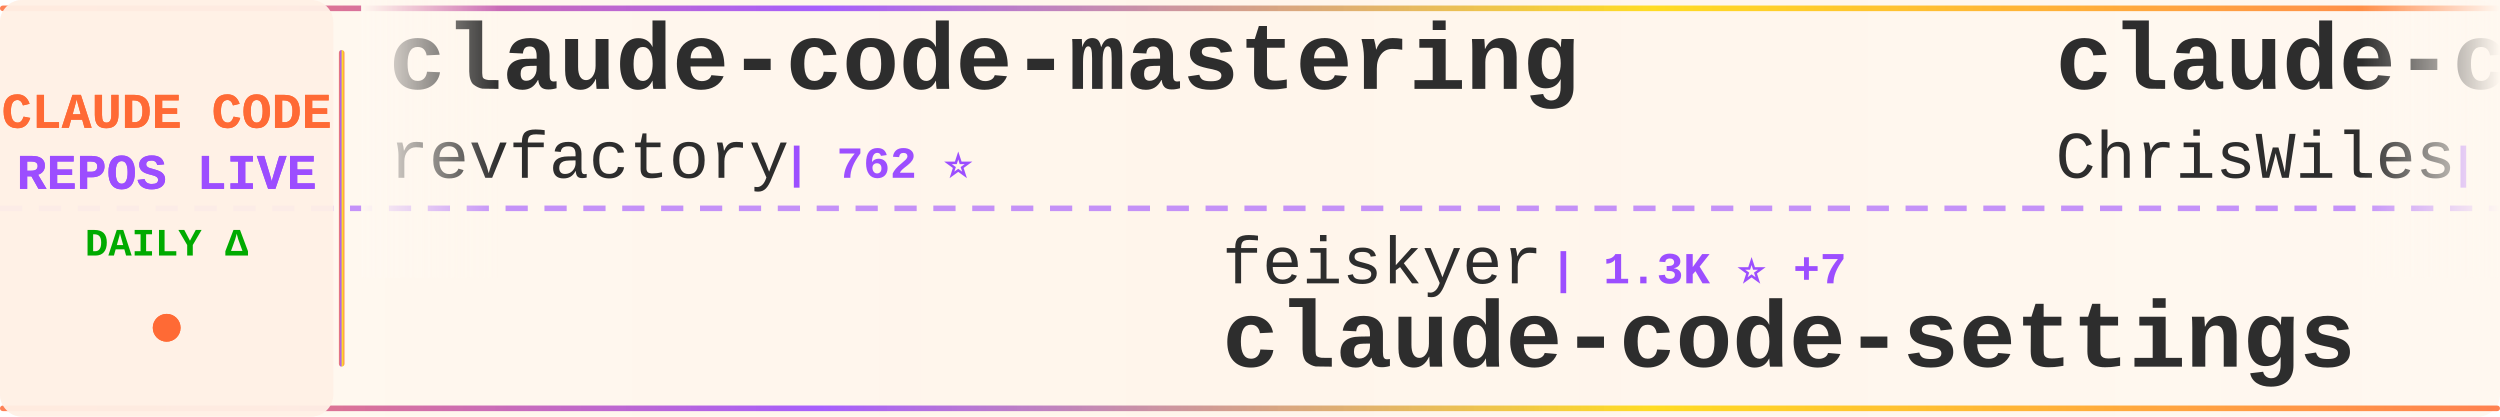
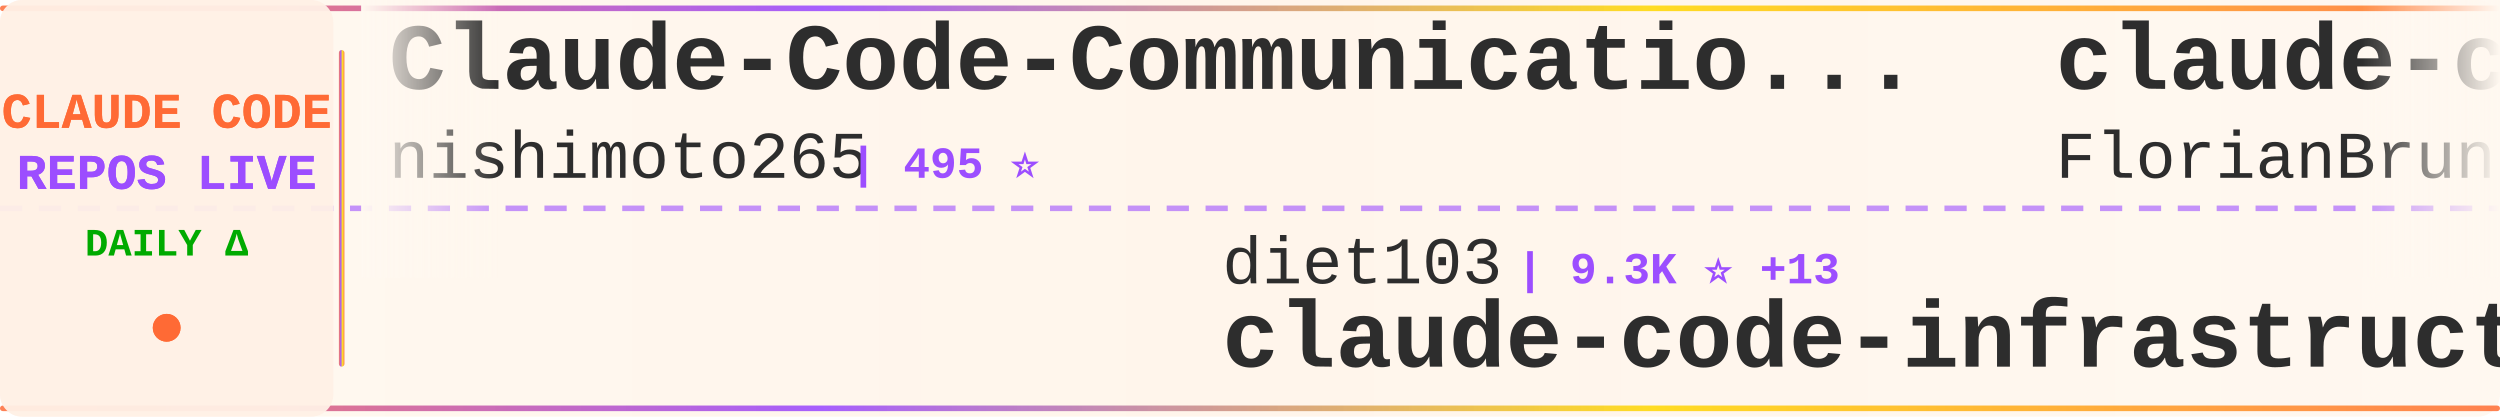
<svg xmlns="http://www.w3.org/2000/svg" width="900" height="150">
  <defs>
    <linearGradient id="tickerBg" x1="0%" y1="0%" x2="100%" y2="0%">
      <stop offset="0%" style="stop-color:#fff8f0;stop-opacity:0.98" />
      <stop offset="50%" style="stop-color:#fff5eb;stop-opacity:1" />
      <stop offset="100%" style="stop-color:#fff8f0;stop-opacity:0.98" />
    </linearGradient>
    <linearGradient id="borderGrad" x1="0%" y1="0%" x2="100%" y2="0%">
      <stop offset="0%" style="stop-color:#FF6B35;stop-opacity:0.85">
        <animate attributeName="stop-opacity" values="0.85;1;0.85" dur="2s" repeatCount="indefinite" />
      </stop>
      <stop offset="33%" style="stop-color:#9C4EFF;stop-opacity:0.9">
        <animate attributeName="stop-opacity" values="0.9;1;0.9" dur="2.2s" repeatCount="indefinite" />
      </stop>
      <stop offset="66%" style="stop-color:#FFD700;stop-opacity:0.85">
        <animate attributeName="stop-opacity" values="0.85;1;0.85" dur="1.8s" repeatCount="indefinite" />
      </stop>
      <stop offset="100%" style="stop-color:#FF6B35;stop-opacity:0.85">
        <animate attributeName="stop-opacity" values="0.85;1;0.85" dur="2s" repeatCount="indefinite" />
      </stop>
    </linearGradient>
    <filter id="textGlow">
      <feGaussianBlur stdDeviation="0.15" result="coloredBlur" />
      <feMerge>
        <feMergeNode in="coloredBlur" />
        <feMergeNode in="SourceGraphic" />
      </feMerge>
    </filter>
    <filter id="metricGlow">
      <feGaussianBlur stdDeviation="0.2" result="coloredBlur" />
      <feMerge>
        <feMergeNode in="coloredBlur" />
        <feMergeNode in="SourceGraphic" />
      </feMerge>
    </filter>
    <linearGradient id="leftFade" x1="0%" y1="0%" x2="100%" y2="0%">
      <stop offset="0%" style="stop-color:#fff8f0;stop-opacity:1" />
      <stop offset="100%" style="stop-color:#fff8f0;stop-opacity:0" />
    </linearGradient>
    <linearGradient id="rightFade" x1="0%" y1="0%" x2="100%" y2="0%">
      <stop offset="0%" style="stop-color:#fff8f0;stop-opacity:0" />
      <stop offset="100%" style="stop-color:#fff8f0;stop-opacity:1" />
    </linearGradient>
  </defs>
  <rect width="900" height="150" fill="url(#tickerBg)" rx="8" />
  <rect x="0" y="2" width="900" height="2" fill="url(#borderGrad)" rx="1" />
  <rect x="0" y="146" width="900" height="2" fill="url(#borderGrad)" rx="1" />
  <line x1="0" y1="75" x2="900" y2="75" stroke="#9C4EFF" stroke-width="2" stroke-dasharray="8 6" opacity="0.6" />
  <rect x="0" y="0" width="120" height="150" fill="#fff0e6" opacity="0.95" rx="8" />
  <text x="60" y="46" font-family="'Courier New', monospace" font-size="18" font-weight="bold" fill="#FF6B35" text-anchor="middle" filter="url(#textGlow)">
    CLAUDE CODE
  </text>
  <text x="60" y="68" font-family="'Courier New', monospace" font-size="18" font-weight="bold" fill="#9C4EFF" text-anchor="middle" filter="url(#textGlow)">
    REPOS LIVE
  </text>
  <text x="60" y="92" font-family="'Courier New', monospace" font-size="14" font-weight="bold" fill="#00aa00" text-anchor="middle">
    DAILY Δ
  </text>
  <circle cx="60" cy="118" r="5" fill="#FF6B35" filter="url(#metricGlow)">
    <animate attributeName="r" values="4;6;4" dur="1.5s" repeatCount="indefinite" />
    <animate attributeName="opacity" values="0.6;1;0.6" dur="1.5s" repeatCount="indefinite" />
  </circle>
  <rect x="122" y="18" width="2" height="114" fill="url(#borderGrad)" rx="1" />
  <clipPath id="tickerClip">
    <rect x="130" y="0" width="770" height="150" />
  </clipPath>
  <g clip-path="url(#tickerClip)">
    <g id="tickerItems">
      <animateTransform attributeName="transform" attributeType="XML" type="translate" from="0 0" to="-3000 0" dur="54s" repeatCount="indefinite" />
      <g transform="translate(0, 0)">
-         <text x="140" y="32" font-family="'Courier New', monospace" font-size="34" font-weight="bold" fill="#2d2d2d">claude-code-mastering</text>
-         <text x="140" y="64" font-family="'Courier New', monospace" font-size="24" font-weight="normal" fill="#2d2d2d" opacity="1.0">revfactory</text>
-         <text x="282" y="64" font-family="'Courier New', monospace" font-size="16" font-weight="bold" fill="#9C4EFF"> | 762 ⭐</text>
+         <text x="140" y="32" font-family="'Courier New', monospace" font-size="34" font-weight="bold" fill="#2d2d2d">Claude-Code-Communicatio...</text>
+         <text x="140" y="64" font-family="'Courier New', monospace" font-size="24" font-weight="normal" fill="#2d2d2d" opacity="1.0">nishimoto265</text>
+         <text x="306" y="64" font-family="'Courier New', monospace" font-size="16" font-weight="bold" fill="#9C4EFF"> | 495 ⭐</text>
      </g>
      <g transform="translate(300, 0)">
+         <text x="140" y="102" font-family="'Courier New', monospace" font-size="24" font-weight="normal" fill="#2d2d2d" opacity="1.0">diet103</text>
+         <text x="246" y="102" font-family="'Courier New', monospace" font-size="16" font-weight="bold" fill="#9C4EFF"> | 9.3K ⭐ +13</text>
+         <text x="140" y="132" font-family="'Courier New', monospace" font-size="34" font-weight="bold" fill="#2d2d2d">claude-code-infrastructu...</text>
+       </g>
+       <g transform="translate(600, 0)">
+         <text x="140" y="32" font-family="'Courier New', monospace" font-size="34" font-weight="bold" fill="#2d2d2d">claude-code-ultimate-gui...</text>
+         <text x="140" y="64" font-family="'Courier New', monospace" font-size="24" font-weight="normal" fill="#2d2d2d" opacity="1.0">FlorianBruniaux</text>
+         <text x="342" y="64" font-family="'Courier New', monospace" font-size="16" font-weight="bold" fill="#9C4EFF"> | 2.0K ⭐ +39</text>
+       </g>
+       <g transform="translate(900, 0)">
+         <text x="140" y="102" font-family="'Courier New', monospace" font-size="24" font-weight="normal" fill="#2d2d2d" opacity="1.0">Yeachan-Heo</text>
+         <text x="294" y="102" font-family="'Courier New', monospace" font-size="16" font-weight="bold" fill="#9C4EFF"> | 10.7K ⭐ +223</text>
+         <text x="140" y="132" font-family="'Courier New', monospace" font-size="34" font-weight="bold" fill="#2d2d2d">oh-my-claudecode</text>
+       </g>
+       <g transform="translate(1200, 0)">
+         <text x="140" y="32" font-family="'Courier New', monospace" font-size="34" font-weight="bold" fill="#2d2d2d">claude-code-my-workflow</text>
+         <text x="140" y="64" font-family="'Courier New', monospace" font-size="24" font-weight="normal" fill="#2d2d2d" opacity="1.0">pedrohcgs</text>
+         <text x="270" y="64" font-family="'Courier New', monospace" font-size="16" font-weight="bold" fill="#9C4EFF"> | 704 ⭐ +14</text>
+       </g>
+       <g transform="translate(1500, 0)">
+         <text x="140" y="102" font-family="'Courier New', monospace" font-size="24" font-weight="normal" fill="#2d2d2d" opacity="1.0">pchalasani</text>
+         <text x="282" y="102" font-family="'Courier New', monospace" font-size="16" font-weight="bold" fill="#9C4EFF"> | 1.6K ⭐ +2</text>
+         <text x="140" y="132" font-family="'Courier New', monospace" font-size="34" font-weight="bold" fill="#2d2d2d">claude-code-tools</text>
+       </g>
+       <g transform="translate(1800, 0)">
+         <text x="140" y="32" font-family="'Courier New', monospace" font-size="34" font-weight="bold" fill="#2d2d2d">awesome-claude-code-plug...</text>
+         <text x="140" y="64" font-family="'Courier New', monospace" font-size="24" font-weight="normal" fill="#2d2d2d" opacity="1.0">ccplugins</text>
+         <text x="270" y="64" font-family="'Courier New', monospace" font-size="16" font-weight="bold" fill="#9C4EFF"> | 640 ⭐ +4</text>
+       </g>
+       <g transform="translate(2100, 0)">
+         <text x="140" y="102" font-family="'Courier New', monospace" font-size="24" font-weight="normal" fill="#2d2d2d" opacity="1.0">router-for-me</text>
+         <text x="318" y="102" font-family="'Courier New', monospace" font-size="16" font-weight="bold" fill="#9C4EFF"> | 18.7K ⭐ +430</text>
+         <text x="140" y="132" font-family="'Courier New', monospace" font-size="34" font-weight="bold" fill="#2d2d2d">CLIProxyAPI</text>
+       </g>
+       <g transform="translate(2400, 0)">
+         <text x="140" y="32" font-family="'Courier New', monospace" font-size="34" font-weight="bold" fill="#2d2d2d">claude-code-hub</text>
+         <text x="140" y="64" font-family="'Courier New', monospace" font-size="24" font-weight="normal" fill="#2d2d2d" opacity="1.0">ding113</text>
+         <text x="246" y="64" font-family="'Courier New', monospace" font-size="16" font-weight="bold" fill="#9C4EFF"> | 2.0K ⭐ +19</text>
+       </g>
+       <g transform="translate(2700, 0)">
        <text x="140" y="102" font-family="'Courier New', monospace" font-size="24" font-weight="normal" fill="#2d2d2d" opacity="1.0">feiskyer</text>
-         <text x="258" y="102" font-family="'Courier New', monospace" font-size="16" font-weight="bold" fill="#9C4EFF"> | 1.3K ⭐ +7</text>
+         <text x="258" y="102" font-family="'Courier New', monospace" font-size="16" font-weight="bold" fill="#9C4EFF"> | 1.3K ⭐ +12</text>
        <text x="140" y="132" font-family="'Courier New', monospace" font-size="34" font-weight="bold" fill="#2d2d2d">claude-code-settings</text>
      </g>
-       <g transform="translate(600, 0)">
-         <text x="140" y="32" font-family="'Courier New', monospace" font-size="34" font-weight="bold" fill="#2d2d2d">claude-code-showcase</text>
-         <text x="140" y="64" font-family="'Courier New', monospace" font-size="24" font-weight="normal" fill="#2d2d2d" opacity="1.0">ChrisWiles</text>
-         <text x="282" y="64" font-family="'Courier New', monospace" font-size="16" font-weight="bold" fill="#9C4EFF"> | 5.5K ⭐ +6</text>
-       </g>
-       <g transform="translate(900, 0)">
-         <text x="140" y="102" font-family="'Courier New', monospace" font-size="24" font-weight="normal" fill="#2d2d2d" opacity="1.0">anomalyco</text>
-         <text x="270" y="102" font-family="'Courier New', monospace" font-size="16" font-weight="bold" fill="#9C4EFF"> | 126.0K ⭐ +829</text>
-         <text x="140" y="132" font-family="'Courier New', monospace" font-size="34" font-weight="bold" fill="#2d2d2d">opencode</text>
-       </g>
-       <g transform="translate(1200, 0)">
-         <text x="140" y="32" font-family="'Courier New', monospace" font-size="34" font-weight="bold" fill="#2d2d2d">claude-code-sub-agents</text>
-         <text x="140" y="64" font-family="'Courier New', monospace" font-size="24" font-weight="normal" fill="#2d2d2d" opacity="1.0">lst97</text>
-         <text x="222" y="64" font-family="'Courier New', monospace" font-size="16" font-weight="bold" fill="#9C4EFF"> | 1.5K ⭐ +6</text>
-       </g>
-       <g transform="translate(1500, 0)">
-         <text x="140" y="102" font-family="'Courier New', monospace" font-size="24" font-weight="normal" fill="#2d2d2d" opacity="1.0">simonw</text>
-         <text x="234" y="102" font-family="'Courier New', monospace" font-size="16" font-weight="bold" fill="#9C4EFF"> | 1.1K ⭐ +1</text>
-         <text x="140" y="132" font-family="'Courier New', monospace" font-size="34" font-weight="bold" fill="#2d2d2d">claude-code-transcripts</text>
-       </g>
-       <g transform="translate(1800, 0)">
-         <text x="140" y="32" font-family="'Courier New', monospace" font-size="34" font-weight="bold" fill="#2d2d2d">skills</text>
-         <text x="140" y="64" font-family="'Courier New', monospace" font-size="24" font-weight="normal" fill="#2d2d2d" opacity="1.0">anthropics</text>
-         <text x="282" y="64" font-family="'Courier New', monospace" font-size="16" font-weight="bold" fill="#9C4EFF"> | 98.4K ⭐ +890</text>
-       </g>
-       <g transform="translate(2100, 0)">
-         <text x="140" y="102" font-family="'Courier New', monospace" font-size="24" font-weight="normal" fill="#2d2d2d" opacity="1.0">github</text>
-         <text x="234" y="102" font-family="'Courier New', monospace" font-size="16" font-weight="bold" fill="#9C4EFF"> | 78.8K ⭐ +354</text>
-         <text x="140" y="132" font-family="'Courier New', monospace" font-size="34" font-weight="bold" fill="#2d2d2d">spec-kit</text>
-       </g>
-       <g transform="translate(2400, 0)">
-         <text x="140" y="32" font-family="'Courier New', monospace" font-size="34" font-weight="bold" fill="#2d2d2d">claude-code-my-workflow</text>
-         <text x="140" y="64" font-family="'Courier New', monospace" font-size="24" font-weight="normal" fill="#2d2d2d" opacity="1.0">pedrohcgs</text>
-         <text x="270" y="64" font-family="'Courier New', monospace" font-size="16" font-weight="bold" fill="#9C4EFF"> | 700 ⭐ +14</text>
-       </g>
-       <g transform="translate(2700, 0)">
-         <text x="140" y="102" font-family="'Courier New', monospace" font-size="24" font-weight="normal" fill="#2d2d2d" opacity="1.0">opactorai</text>
-         <text x="270" y="102" font-family="'Courier New', monospace" font-size="16" font-weight="bold" fill="#9C4EFF"> | 3.8K ⭐ +1</text>
-         <text x="140" y="132" font-family="'Courier New', monospace" font-size="34" font-weight="bold" fill="#2d2d2d">Claudable</text>
-       </g>
      <g transform="translate(3000, 0)">
-         <text x="140" y="32" font-family="'Courier New', monospace" font-size="34" font-weight="bold" fill="#2d2d2d">claude-code-mastering</text>
-         <text x="140" y="64" font-family="'Courier New', monospace" font-size="24" font-weight="normal" fill="#2d2d2d" opacity="1.0">revfactory</text>
-         <text x="282" y="64" font-family="'Courier New', monospace" font-size="16" font-weight="bold" fill="#9C4EFF"> | 762 ⭐</text>
+         <text x="140" y="32" font-family="'Courier New', monospace" font-size="34" font-weight="bold" fill="#2d2d2d">Claude-Code-Communicatio...</text>
+         <text x="140" y="64" font-family="'Courier New', monospace" font-size="24" font-weight="normal" fill="#2d2d2d" opacity="1.0">nishimoto265</text>
+         <text x="306" y="64" font-family="'Courier New', monospace" font-size="16" font-weight="bold" fill="#9C4EFF"> | 495 ⭐</text>
      </g>
      <g transform="translate(3300, 0)">
-         <text x="140" y="102" font-family="'Courier New', monospace" font-size="24" font-weight="normal" fill="#2d2d2d" opacity="1.0">feiskyer</text>
-         <text x="258" y="102" font-family="'Courier New', monospace" font-size="16" font-weight="bold" fill="#9C4EFF"> | 1.3K ⭐ +7</text>
-         <text x="140" y="132" font-family="'Courier New', monospace" font-size="34" font-weight="bold" fill="#2d2d2d">claude-code-settings</text>
+         <text x="140" y="102" font-family="'Courier New', monospace" font-size="24" font-weight="normal" fill="#2d2d2d" opacity="1.0">diet103</text>
+         <text x="246" y="102" font-family="'Courier New', monospace" font-size="16" font-weight="bold" fill="#9C4EFF"> | 9.3K ⭐ +13</text>
+         <text x="140" y="132" font-family="'Courier New', monospace" font-size="34" font-weight="bold" fill="#2d2d2d">claude-code-infrastructu...</text>
      </g>
      <g transform="translate(3600, 0)">
-         <text x="140" y="32" font-family="'Courier New', monospace" font-size="34" font-weight="bold" fill="#2d2d2d">claude-code-showcase</text>
-         <text x="140" y="64" font-family="'Courier New', monospace" font-size="24" font-weight="normal" fill="#2d2d2d" opacity="1.0">ChrisWiles</text>
-         <text x="282" y="64" font-family="'Courier New', monospace" font-size="16" font-weight="bold" fill="#9C4EFF"> | 5.5K ⭐ +6</text>
+         <text x="140" y="32" font-family="'Courier New', monospace" font-size="34" font-weight="bold" fill="#2d2d2d">claude-code-ultimate-gui...</text>
+         <text x="140" y="64" font-family="'Courier New', monospace" font-size="24" font-weight="normal" fill="#2d2d2d" opacity="1.0">FlorianBruniaux</text>
+         <text x="342" y="64" font-family="'Courier New', monospace" font-size="16" font-weight="bold" fill="#9C4EFF"> | 2.0K ⭐ +39</text>
      </g>
      <g transform="translate(3900, 0)">
-         <text x="140" y="102" font-family="'Courier New', monospace" font-size="24" font-weight="normal" fill="#2d2d2d" opacity="1.0">anomalyco</text>
-         <text x="270" y="102" font-family="'Courier New', monospace" font-size="16" font-weight="bold" fill="#9C4EFF"> | 126.0K ⭐ +829</text>
-         <text x="140" y="132" font-family="'Courier New', monospace" font-size="34" font-weight="bold" fill="#2d2d2d">opencode</text>
+         <text x="140" y="102" font-family="'Courier New', monospace" font-size="24" font-weight="normal" fill="#2d2d2d" opacity="1.0">Yeachan-Heo</text>
+         <text x="294" y="102" font-family="'Courier New', monospace" font-size="16" font-weight="bold" fill="#9C4EFF"> | 10.7K ⭐ +223</text>
+         <text x="140" y="132" font-family="'Courier New', monospace" font-size="34" font-weight="bold" fill="#2d2d2d">oh-my-claudecode</text>
      </g>
    </g>
  </g>
  <rect x="130" y="0" width="50" height="100" fill="url(#leftFade)" />
  <rect x="850" y="0" width="50" height="100" fill="url(#rightFade)" />
</svg>
